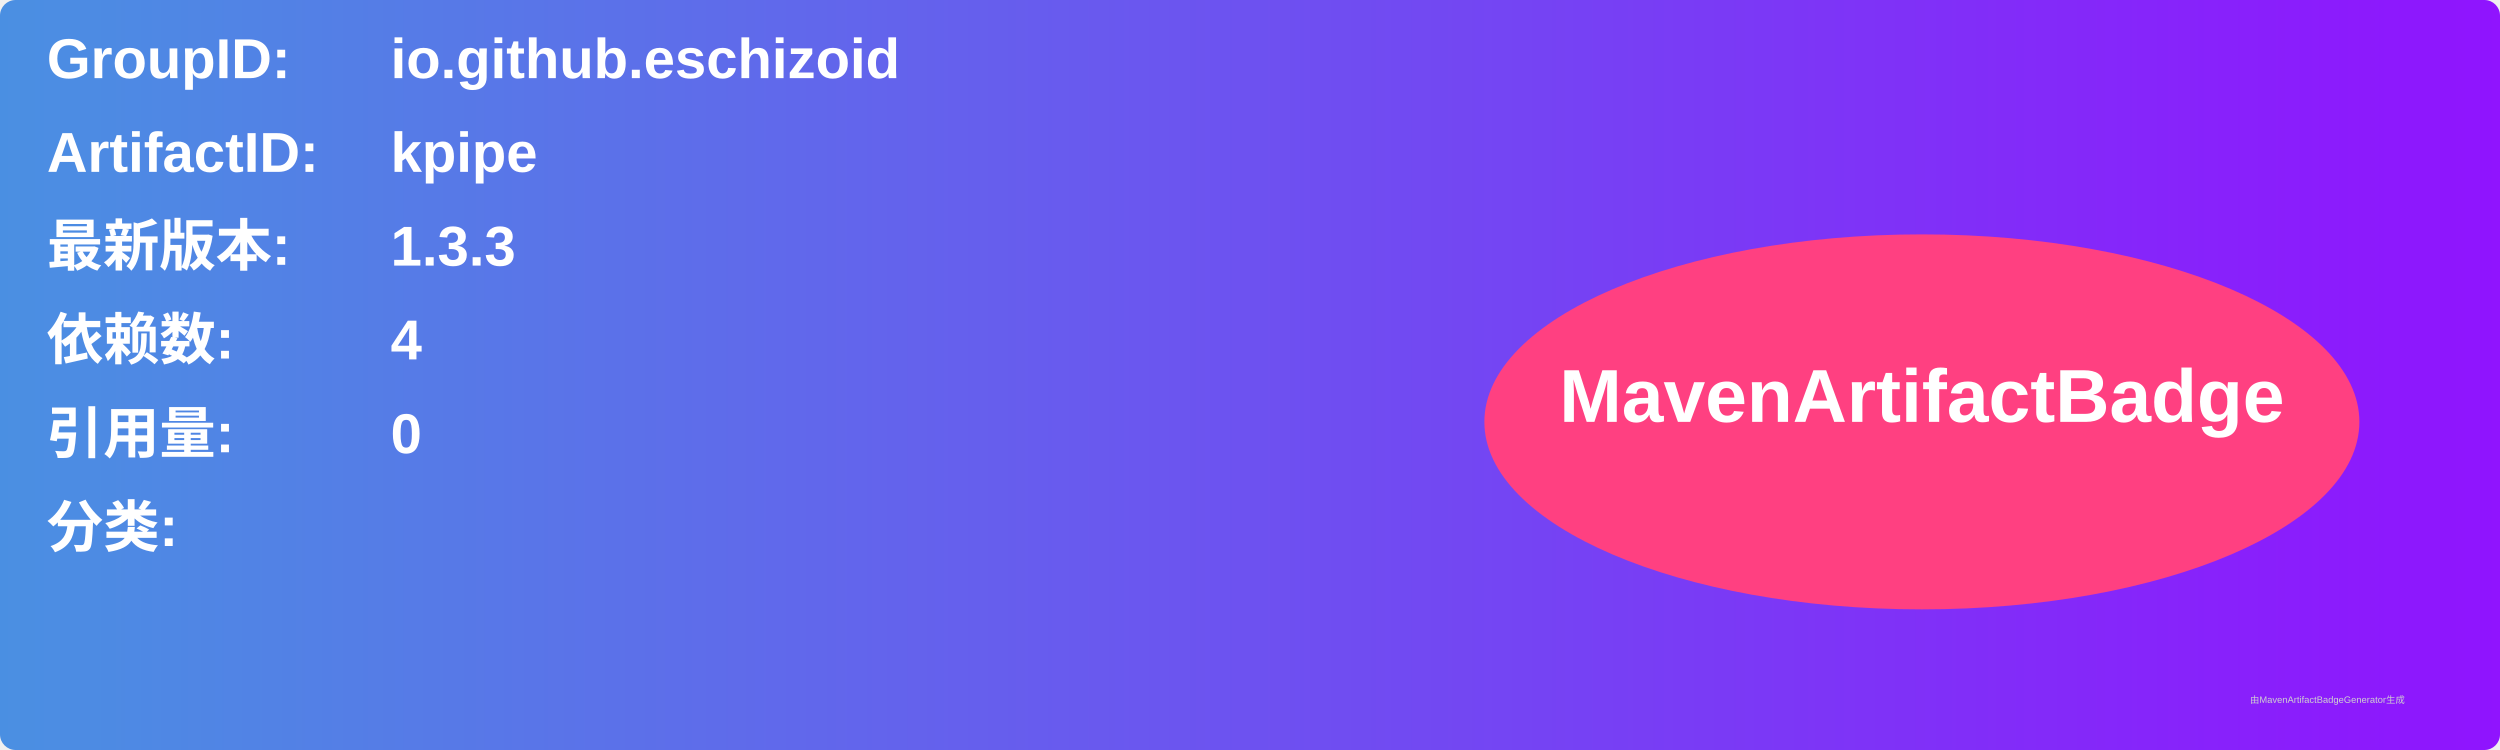
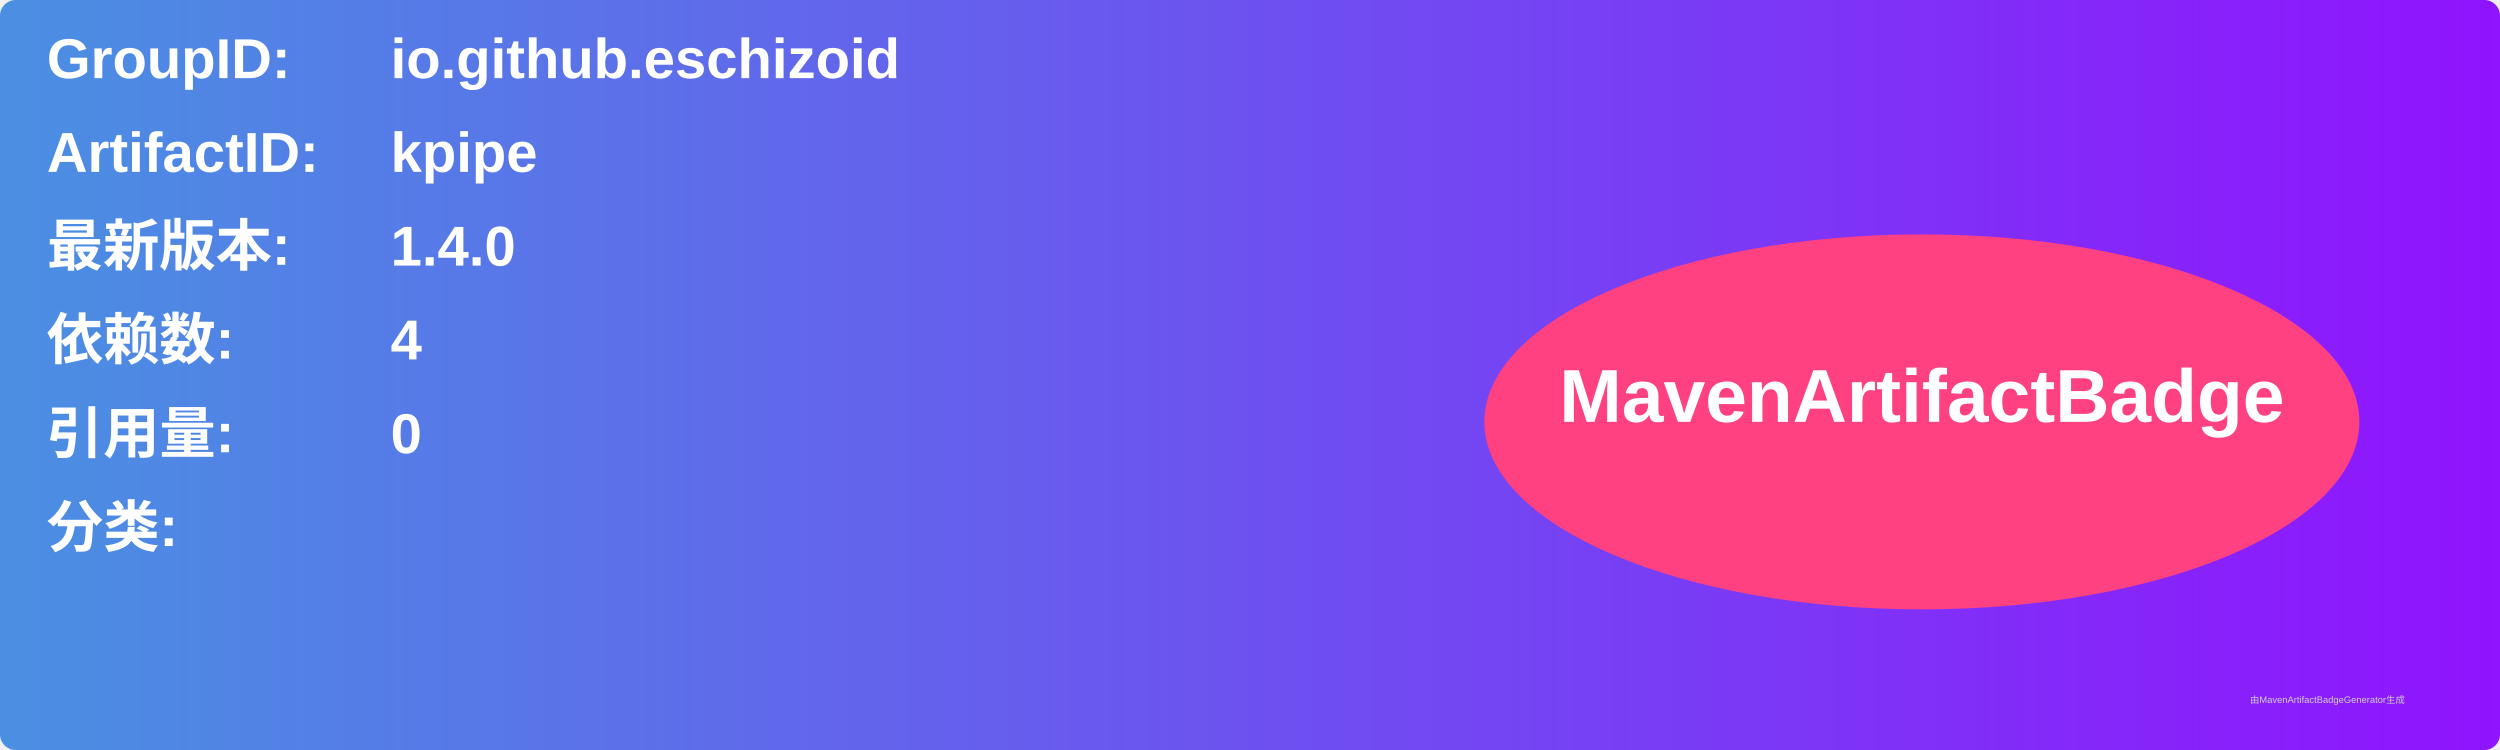
<svg xmlns="http://www.w3.org/2000/svg" width="800" height="240" viewBox="0 0 800 240">
  <linearGradient id="grad" x1="0%" y1="0%" x2="100%" y2="0%">
    <stop offset="0%" stop-color="#4a90e2" />
    <stop offset="100%" stop-color="#9013fe" />
  </linearGradient>
  <rect width="100%" height="100%" rx="5" ry="5" fill="url(#grad)" />
  <g transform="translate(15, 15)">
    <text x="0" y="10" font-family="Arial" font-size="18" fill="white" font-weight="bold" width="260">GroupID:</text>
    <text x="110" y="10" font-family="Arial" font-size="18" fill="white" font-weight="bold" width="460">io.github.eschizoid</text>
    <text x="0" y="40" font-family="Arial" font-size="18" fill="white" font-weight="bold" width="260">ArtifactID:</text>
    <text x="110" y="40" font-family="Arial" font-size="18" fill="white" font-weight="bold" width="460">kpipe</text>
    <text x="0" y="70" font-family="Arial" font-size="18" fill="white" font-weight="bold">最新版本:</text>
    <text x="110" y="70" font-family="Arial" font-size="18" fill="white" font-weight="bold">
-       <tspan font-weight="bold">1.3.3</tspan>
+       <tspan font-weight="bold">1.4.0</tspan>
    </text>
    <text x="0" y="100" font-family="Arial" font-size="18" fill="white" font-weight="bold">依赖数: </text>
    <text x="110" y="100" font-family="Arial" font-size="18" fill="white">
      <tspan font-weight="bold">4</tspan>
    </text>
    <text x="0" y="130" font-family="Arial" font-size="18" fill="white" font-weight="bold">引用量: </text>
    <text x="110" y="130" font-family="Arial" font-size="18" fill="white">
      <tspan font-weight="bold">0</tspan>
    </text>
    <text x="0" y="160" font-family="Arial" font-size="18" fill="white" font-weight="bold">分类:</text>
    <text x="10" y="190" font-family="Arial" font-size="10" fill="white">
      <tspan font-weight="bold" />
    </text>
    <ellipse cx="600" cy="120" rx="140" ry="60" fill="#ff4081" />
    <text x="600" y="120" text-anchor="middle" font-family="Arial" font-size="24" fill="white" font-weight="bold">MavenArtifactBadge</text>
  </g>
  <text x="720" y="225" font-family="Arial" font-size="3" fill="#d0d0d0">由MavenArtifactBadgeGenerator生成</text>
</svg>
